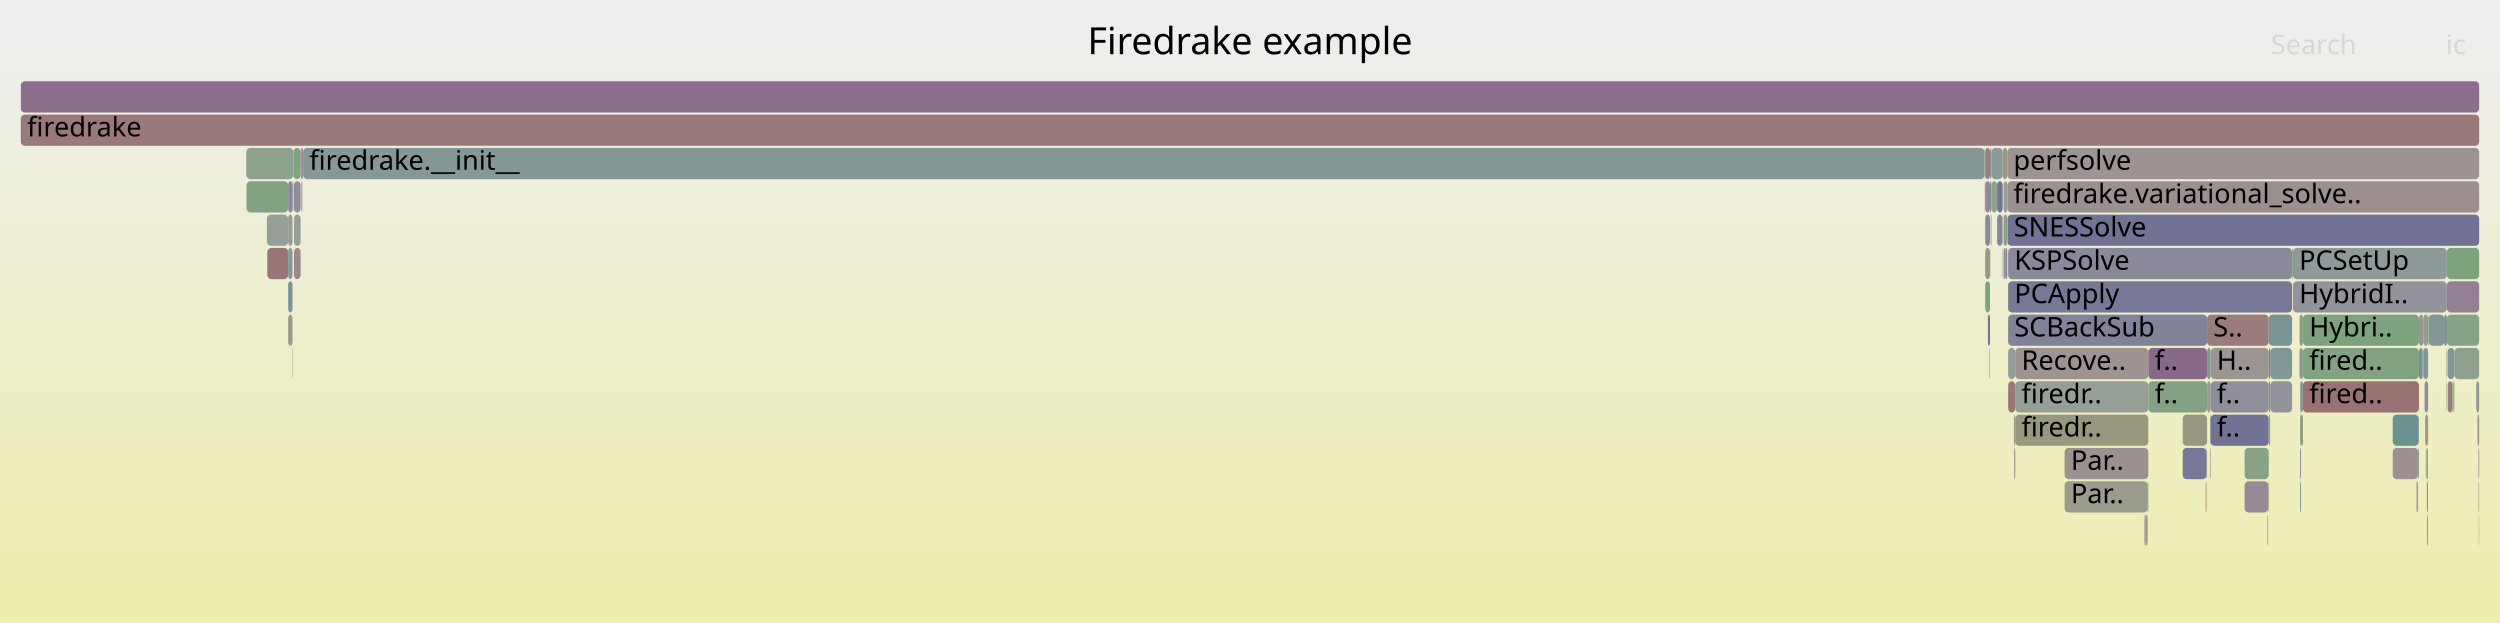
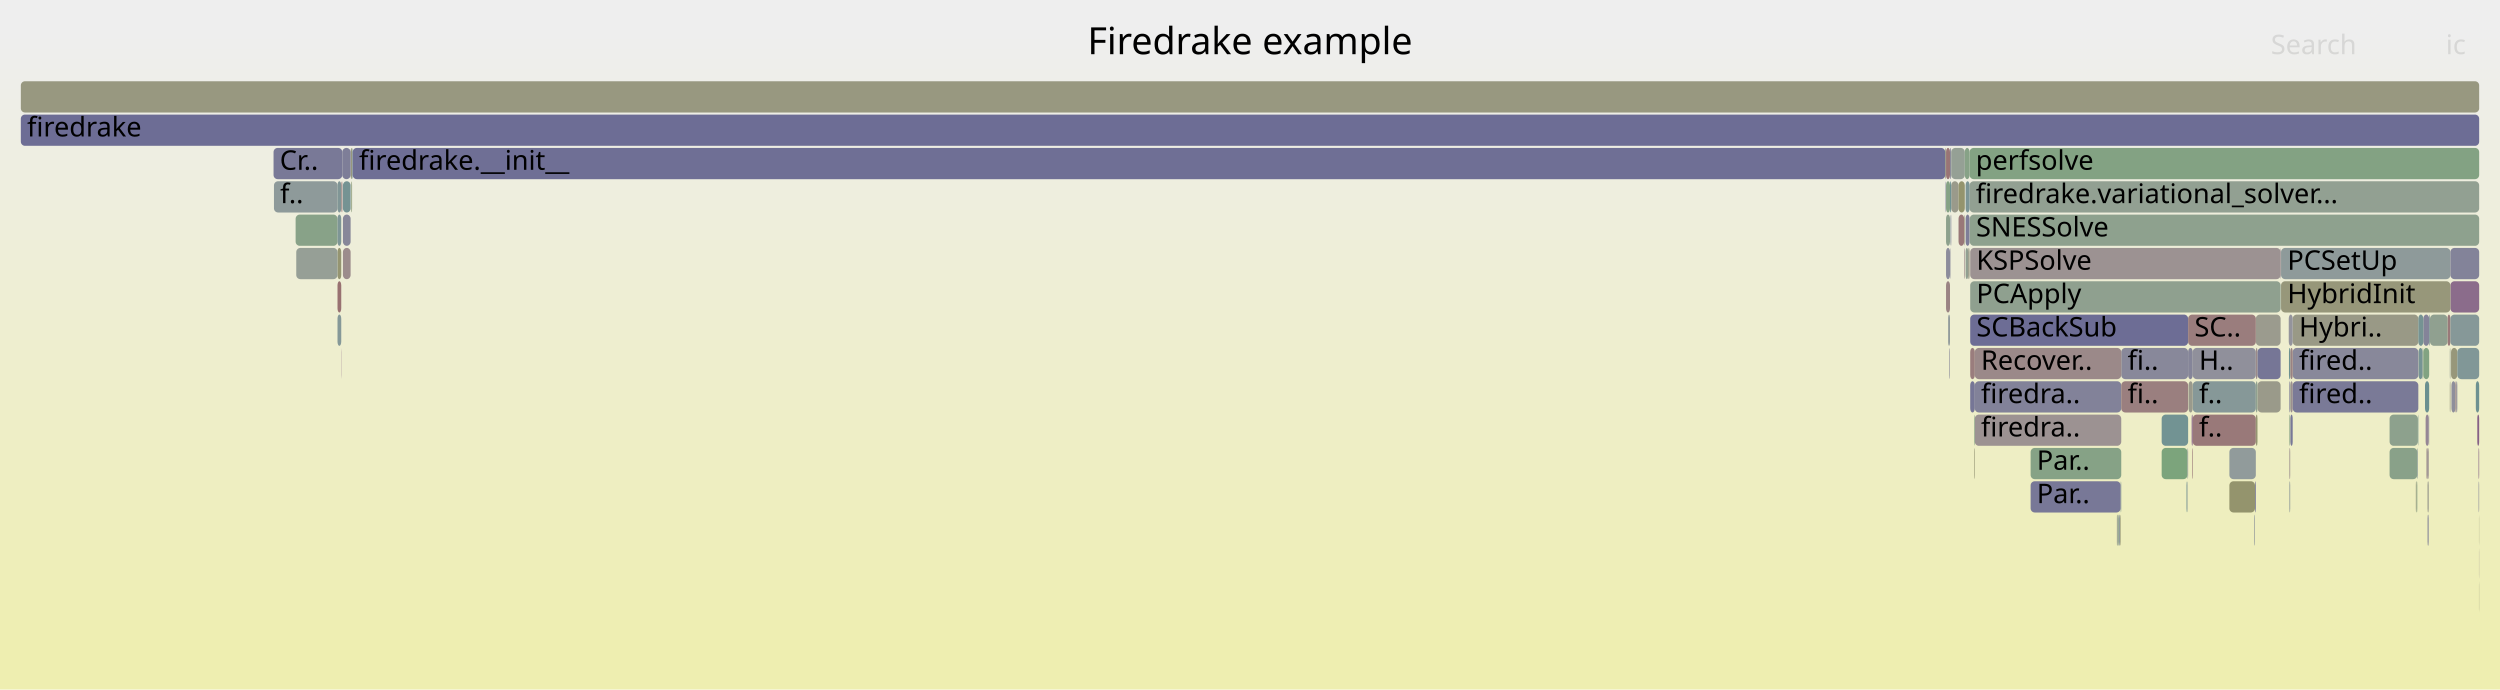
- <svg xmlns="http://www.w3.org/2000/svg" version="1.1" width="1200" height="299" viewBox="0 0 1200 299">
+ <svg xmlns="http://www.w3.org/2000/svg" version="1.1" width="1200" height="331" viewBox="0 0 1200 331">
  <defs>
    <linearGradient id="background" y1="0" y2="1" x1="0" x2="0">
      <stop stop-color="#eeeeee" offset="5%" />
      <stop stop-color="#eeeeb0" offset="95%" />
    </linearGradient>
  </defs>
  <style type="text/css">
	text { font-family:Verdana; font-size:13px; fill:rgb(0,0,0); }
	#search, #ignorecase { opacity:0.1; cursor:pointer; }
	#search:hover, #search.show, #ignorecase:hover, #ignorecase.show { opacity:1; }
	#subtitle { text-anchor:middle; font-color:rgb(160,160,160); }
	#title { text-anchor:middle; font-size:18px}
	#unzoom { cursor:pointer; }
	#frames &gt; *:hover { stroke:black; stroke-width:0.5; cursor:pointer; }
	.hide { display:none; }
	.parent { opacity:0.5; }
</style>
-   <rect x="0.0" y="0" width="1200.0" height="299.0" fill="url(#background)" />
+   <rect x="0.0" y="0" width="1200.0" height="331.0" fill="url(#background)" />
  <text id="title" x="600.00" y="26">Firedrake example</text>
-   <text id="details" x="10.00" y="281"> </text>
+   <text id="details" x="10.00" y="313"> </text>
  <text id="unzoom" x="10.00" y="26" class="hide">Reset Zoom</text>
  <text id="search" x="1090.00" y="26">Search</text>
  <text id="ignorecase" x="1174.00" y="26">ic</text>
-   <text id="matched" x="1090.00" y="281"> </text>
+   <text id="matched" x="1090.00" y="313"> </text>
  <g id="frames">
    <g>
-       <rect x="1060.8" y="215" width="0.3" height="15.0" fill="rgb(144.386,144.386,155.365)" rx="2" ry="2" />
-       <text x="1063.81" y="225.5" />
-     </g>
-     <g>
-       <rect x="1174.9" y="183" width="2.3" height="15.0" fill="rgb(153.966,127.072,127.072)" rx="2" ry="2" />
-       <text x="1177.95" y="193.5" />
-     </g>
-     <g>
-       <rect x="1059.4" y="183" width="1.7" height="15.0" fill="rgb(150.474,159.225,150.474)" rx="2" ry="2" />
-       <text x="1062.40" y="193.5" />
-     </g>
-     <g>
-       <rect x="128.3" y="119" width="10.0" height="15.0" fill="rgb(152.768,117.888,117.888)" rx="2" ry="2" />
-       <text x="131.31" y="129.5" />
-     </g>
-     <g>
-       <rect x="991.0" y="231" width="39.9" height="15.0" fill="rgb(154.785,154.785,142.421)" rx="2" ry="2" />
-       <text x="994.04" y="241.5">Par..</text>
-     </g>
-     <g>
-       <rect x="1104.0" y="215" width="0.4" height="15.0" fill="rgb(126.817,126.817,151.965)" rx="2" ry="2" />
-       <text x="1107.05" y="225.5" />
-     </g>
-     <g>
-       <rect x="144.3" y="71" width="0.8" height="15.0" fill="rgb(138.712,161.14,138.712)" rx="2" ry="2" />
-       <text x="147.27" y="81.5" />
-     </g>
-     <g>
-       <rect x="967.3" y="199" width="63.9" height="15.0" fill="rgb(151.575,151.575,126.863)" rx="2" ry="2" />
-       <text x="970.33" y="209.5">firedr..</text>
-     </g>
-     <g>
-       <rect x="1060.8" y="199" width="0.3" height="15.0" fill="rgb(134.087,151.8,151.8)" rx="2" ry="2" />
-       <text x="1063.81" y="209.5" />
-     </g>
-     <g>
-       <rect x="1089.7" y="167" width="10.5" height="15.0" fill="rgb(129.796,150.688,150.688)" rx="2" ry="2" />
-       <text x="1092.72" y="177.5" />
-     </g>
-     <g>
-       <rect x="1164.9" y="247" width="0.5" height="15.0" fill="rgb(130.893,162.413,130.893)" rx="2" ry="2" />
-       <text x="1167.86" y="257.5" />
-     </g>
-     <g>
-       <rect x="145.1" y="71" width="0.4" height="15.0" fill="rgb(135.792,101.091,135.792)" rx="2" ry="2" />
-       <text x="148.09" y="81.5" />
-     </g>
-     <g>
-       <rect x="991.0" y="215" width="40.2" height="15.0" fill="rgb(156.318,145.105,145.105)" rx="2" ry="2" />
-       <text x="994.04" y="225.5">Par..</text>
-     </g>
-     <g>
-       <rect x="1100.2" y="119" width="0.4" height="15.0" fill="rgb(132.243,162.193,132.243)" rx="2" ry="2" />
-       <text x="1103.18" y="129.5" />
-     </g>
-     <g>
-       <rect x="1161.1" y="151" width="2.1" height="15.0" fill="rgb(156.753,148.442,148.442)" rx="2" ry="2" />
-       <text x="1164.13" y="161.5" />
-     </g>
-     <g>
-       <rect x="141.1" y="119" width="3.2" height="15.0" fill="rgb(155.264,137.024,137.024)" rx="2" ry="2" />
-       <text x="144.10" y="129.5" />
-     </g>
-     <g>
-       <rect x="958.6" y="87" width="2.7" height="15.0" fill="rgb(117.417,117.417,150.145)" rx="2" ry="2" />
-       <text x="961.64" y="97.5" />
-     </g>
-     <g>
-       <rect x="962.8" y="119" width="0.7" height="15.0" fill="rgb(131.936,131.936,152.955)" rx="2" ry="2" />
-       <text x="965.81" y="129.5" />
-     </g>
-     <g>
-       <rect x="955.9" y="71" width="5.4" height="15.0" fill="rgb(138.448,152.931,152.931)" rx="2" ry="2" />
-       <text x="958.87" y="81.5" />
-     </g>
-     <g>
-       <rect x="1148.5" y="199" width="12.5" height="15.0" fill="rgb(107.654,144.947,144.947)" rx="2" ry="2" />
-       <text x="1151.48" y="209.5" />
-     </g>
-     <g>
-       <rect x="1100.6" y="135" width="73.9" height="15.0" fill="rgb(147.366,147.366,155.942)" rx="2" ry="2" />
-       <text x="1103.59" y="145.5">HybridI..</text>
-     </g>
-     <g>
-       <rect x="1047.7" y="199" width="11.7" height="15.0" fill="rgb(152.189,152.189,129.84)" rx="2" ry="2" />
-       <text x="1050.74" y="209.5" />
-     </g>
-     <g>
-       <rect x="144.6" y="87" width="0.1" height="15.0" fill="rgb(118.186,118.186,150.294)" rx="2" ry="2" />
-       <text x="147.55" y="97.5" />
-     </g>
-     <g>
-       <rect x="1104.4" y="199" width="1.0" height="15.0" fill="rgb(148.847,148.847,113.643)" rx="2" ry="2" />
-       <text x="1107.39" y="209.5" />
-     </g>
-     <g>
-       <rect x="952.9" y="119" width="2.3" height="15.0" fill="rgb(152.239,152.239,130.083)" rx="2" ry="2" />
-       <text x="955.87" y="129.5" />
-     </g>
-     <g>
-       <rect x="1031.2" y="167" width="28.2" height="15.0" fill="rgb(137.366,105.127,137.366)" rx="2" ry="2" />
-       <text x="1034.24" y="177.5">f..</text>
-     </g>
-     <g>
-       <rect x="1174.3" y="167" width="0.2" height="15.0" fill="rgb(131.901,162.249,131.901)" rx="2" ry="2" />
-       <text x="1177.31" y="177.5" />
-     </g>
-     <g>
-       <rect x="1059.4" y="151" width="29.6" height="15.0" fill="rgb(153.564,123.993,123.993)" rx="2" ry="2" />
-       <text x="1062.40" y="161.5">S..</text>
-     </g>
-     <g>
-       <rect x="1174.5" y="119" width="15.5" height="15.0" fill="rgb(124.291,163.487,124.291)" rx="2" ry="2" />
-       <text x="1177.54" y="129.5" />
-     </g>
-     <g>
-       <rect x="1100.6" y="119" width="73.9" height="15.0" fill="rgb(141.801,153.8,153.8)" rx="2" ry="2" />
-       <text x="1103.59" y="129.5">PCSetUp</text>
-     </g>
-     <g>
-       <rect x="1059.4" y="167" width="1.7" height="15.0" fill="rgb(130.864,150.965,150.965)" rx="2" ry="2" />
-       <text x="1062.40" y="177.5" />
-     </g>
-     <g>
-       <rect x="1164.7" y="215" width="0.7" height="15.0" fill="rgb(127.108,163.029,127.108)" rx="2" ry="2" />
-       <text x="1167.73" y="225.5" />
-     </g>
-     <g>
-       <rect x="967.3" y="183" width="63.9" height="15.0" fill="rgb(149.057,159.456,149.057)" rx="2" ry="2" />
-       <text x="970.33" y="193.5">firedr..</text>
-     </g>
-     <g>
-       <rect x="1088.4" y="247" width="0.3" height="15.0" fill="rgb(146.179,159.924,146.179)" rx="2" ry="2" />
-       <text x="1091.44" y="257.5" />
-     </g>
-     <g>
-       <rect x="1103.8" y="167" width="0.6" height="15.0" fill="rgb(126.996,126.996,151.999)" rx="2" ry="2" />
-       <text x="1106.78" y="177.5" />
-     </g>
-     <g>
-       <rect x="1189.7" y="231" width="0.3" height="15.0" fill="rgb(152.527,152.527,131.475)" rx="2" ry="2" />
-       <text x="1192.69" y="241.5" />
-     </g>
-     <g>
-       <rect x="1173.2" y="151" width="1.3" height="15.0" fill="rgb(110.693,145.735,145.735)" rx="2" ry="2" />
-       <text x="1176.20" y="161.5" />
-     </g>
-     <g>
-       <rect x="1165.5" y="151" width="0.3" height="15.0" fill="rgb(131.138,162.373,131.138)" rx="2" ry="2" />
-       <text x="1168.54" y="161.5" />
-     </g>
-     <g>
-       <rect x="140.4" y="87" width="0.2" height="15.0" fill="rgb(124.534,163.448,124.534)" rx="2" ry="2" />
-       <text x="143.38" y="97.5" />
-     </g>
-     <g>
-       <rect x="966.9" y="215" width="0.4" height="15.0" fill="rgb(135.687,100.822,135.687)" rx="2" ry="2" />
-       <text x="969.88" y="225.5" />
-     </g>
-     <g>
-       <rect x="1031.2" y="183" width="28.2" height="15.0" fill="rgb(130.643,162.453,130.643)" rx="2" ry="2" />
-       <text x="1034.24" y="193.5">f..</text>
-     </g>
-     <g>
-       <rect x="1163.8" y="183" width="1.7" height="15.0" fill="rgb(140.083,140.083,154.532)" rx="2" ry="2" />
-       <text x="1166.78" y="193.5" />
-     </g>
-     <g>
-       <rect x="1029.6" y="247" width="0.3" height="15.0" fill="rgb(150.695,150.695,122.6)" rx="2" ry="2" />
-       <text x="1032.56" y="257.5" />
-     </g>
-     <g>
-       <rect x="1165.8" y="151" width="7.4" height="15.0" fill="rgb(130.876,150.968,150.968)" rx="2" ry="2" />
-       <text x="1168.83" y="161.5" />
-     </g>
-     <g>
-       <rect x="1164.9" y="231" width="0.5" height="15.0" fill="rgb(154.033,127.589,127.589)" rx="2" ry="2" />
-       <text x="1167.86" y="241.5" />
-     </g>
-     <g>
-       <rect x="145.5" y="71" width="807.1" height="15.0" fill="rgb(132.632,151.423,151.423)" rx="2" ry="2" />
-       <text x="148.47" y="81.5">firedrake.__init__</text>
-     </g>
-     <g>
-       <rect x="1061.1" y="199" width="27.9" height="15.0" fill="rgb(113.59,113.59,149.405)" rx="2" ry="2" />
-       <text x="1064.06" y="209.5">f..</text>
-     </g>
-     <g>
-       <rect x="1104.0" y="183" width="0.4" height="15.0" fill="rgb(141.39,160.704,141.39)" rx="2" ry="2" />
-       <text x="1107.05" y="193.5" />
-     </g>
-     <g>
-       <rect x="1030.9" y="231" width="0.3" height="15.0" fill="rgb(137.444,137.444,154.021)" rx="2" ry="2" />
-       <text x="1033.95" y="241.5" />
-     </g>
-     <g>
-       <rect x="952.9" y="103" width="2.3" height="15.0" fill="rgb(136.531,136.531,153.845)" rx="2" ry="2" />
-       <text x="955.87" y="113.5" />
-     </g>
-     <g>
-       <rect x="1161.1" y="167" width="1.7" height="15.0" fill="rgb(116.838,147.328,147.328)" rx="2" ry="2" />
-       <text x="1164.13" y="177.5" />
-     </g>
-     <g>
-       <rect x="954.2" y="151" width="1.0" height="15.0" fill="rgb(113.199,113.199,149.329)" rx="2" ry="2" />
-       <text x="957.18" y="161.5" />
-     </g>
-     <g>
-       <rect x="1103.8" y="151" width="1.6" height="15.0" fill="rgb(126.754,163.087,126.754)" rx="2" ry="2" />
-       <text x="1106.78" y="161.5" />
-     </g>
-     <g>
-       <rect x="961.7" y="87" width="1.8" height="15.0" fill="rgb(149.942,159.312,149.942)" rx="2" ry="2" />
-       <text x="964.67" y="97.5" />
-     </g>
-     <g>
-       <rect x="1030.7" y="247" width="0.2" height="15.0" fill="rgb(128.161,162.858,128.161)" rx="2" ry="2" />
-       <text x="1033.72" y="257.5" />
-     </g>
-     <g>
-       <rect x="1089.0" y="151" width="11.2" height="15.0" fill="rgb(121.185,148.455,148.455)" rx="2" ry="2" />
-       <text x="1091.99" y="161.5" />
-     </g>
-     <g>
-       <rect x="1104.4" y="167" width="1.0" height="15.0" fill="rgb(123.781,163.571,123.781)" rx="2" ry="2" />
-       <text x="1107.39" y="177.5" />
-     </g>
-     <g>
-       <rect x="1089.0" y="183" width="0.7" height="15.0" fill="rgb(119.824,148.103,148.103)" rx="2" ry="2" />
-       <text x="1091.99" y="193.5" />
-     </g>
-     <g>
-       <rect x="1189.7" y="215" width="0.3" height="15.0" fill="rgb(125.128,125.128,151.638)" rx="2" ry="2" />
-       <text x="1192.69" y="225.5" />
-     </g>
-     <g>
-       <rect x="1059.1" y="215" width="0.3" height="15.0" fill="rgb(156.023,142.843,142.843)" rx="2" ry="2" />
-       <text x="1062.09" y="225.5" />
-     </g>
-     <g>
-       <rect x="140.8" y="71" width="3.5" height="15.0" fill="rgb(129.636,162.617,129.636)" rx="2" ry="2" />
-       <text x="143.85" y="81.5" />
-     </g>
-     <g>
-       <rect x="1160.0" y="231" width="0.3" height="15.0" fill="rgb(109.682,109.682,148.648)" rx="2" ry="2" />
-       <text x="1163.05" y="241.5" />
-     </g>
-     <g>
-       <rect x="963.5" y="71" width="226.5" height="15.0" fill="rgb(156.586,147.16,147.16)" rx="2" ry="2" />
-       <text x="966.45" y="81.5">perfsolve</text>
-     </g>
-     <g>
-       <rect x="1089.0" y="199" width="0.7" height="15.0" fill="rgb(148.786,159.5,148.786)" rx="2" ry="2" />
-       <text x="1091.99" y="209.5" />
-     </g>
-     <g>
-       <rect x="1104.0" y="231" width="0.4" height="15.0" fill="rgb(111.224,145.873,145.873)" rx="2" ry="2" />
-       <text x="1107.05" y="241.5" />
-     </g>
-     <g>
-       <rect x="955.5" y="119" width="0.1" height="15.0" fill="rgb(119.544,119.544,150.557)" rx="2" ry="2" />
-       <text x="958.45" y="129.5" />
-     </g>
-     <g>
-       <rect x="1089.7" y="183" width="10.5" height="15.0" fill="rgb(147.424,147.424,155.953)" rx="2" ry="2" />
-       <text x="1092.72" y="193.5" />
-     </g>
-     <g>
-       <rect x="118.3" y="87" width="20.0" height="15.0" fill="rgb(130.45,162.485,130.45)" rx="2" ry="2" />
-       <text x="121.33" y="97.5" />
-     </g>
-     <g>
-       <rect x="963.9" y="119" width="136.3" height="15.0" fill="rgb(137.097,137.097,153.954)" rx="2" ry="2" />
-       <text x="966.87" y="129.5">KSPSolve</text>
-     </g>
-     <g>
-       <rect x="1189.8" y="247" width="0.2" height="15.0" fill="rgb(154.176,154.176,139.467)" rx="2" ry="2" />
-       <text x="1192.85" y="257.5" />
-     </g>
-     <g>
-       <rect x="1105.4" y="167" width="55.7" height="15.0" fill="rgb(130.036,162.552,130.036)" rx="2" ry="2" />
-       <text x="1108.42" y="177.5">fired..</text>
-     </g>
-     <g>
-       <rect x="1177.6" y="183" width="0.5" height="15.0" fill="rgb(155.812,155.812,147.395)" rx="2" ry="2" />
-       <text x="1180.55" y="193.5" />
-     </g>
-     <g>
-       <rect x="1088.7" y="231" width="0.3" height="15.0" fill="rgb(151.971,151.971,128.781)" rx="2" ry="2" />
-       <text x="1091.70" y="241.5" />
-     </g>
-     <g>
-       <rect x="961.7" y="119" width="1.1" height="15.0" fill="rgb(155.404,138.095,138.095)" rx="2" ry="2" />
-       <text x="964.67" y="129.5" />
-     </g>
-     <g>
-       <rect x="952.9" y="71" width="2.3" height="15.0" fill="rgb(153.757,125.47,125.47)" rx="2" ry="2" />
-       <text x="955.87" y="81.5" />
-     </g>
-     <g>
-       <rect x="1160.3" y="231" width="0.4" height="15.0" fill="rgb(148.231,148.231,110.656)" rx="2" ry="2" />
-       <text x="1163.32" y="241.5" />
-     </g>
-     <g>
-       <rect x="1030.2" y="247" width="0.5" height="15.0" fill="rgb(127.966,127.966,152.187)" rx="2" ry="2" />
-       <text x="1033.24" y="257.5" />
-     </g>
-     <g>
-       <rect x="1178.1" y="167" width="11.9" height="15.0" fill="rgb(143.02,160.439,143.02)" rx="2" ry="2" />
-       <text x="1181.05" y="177.5" />
-     </g>
-     <g>
-       <rect x="138.3" y="151" width="2.1" height="15.0" fill="rgb(154.095,154.095,139.077)" rx="2" ry="2" />
-       <text x="141.33" y="161.5" />
-     </g>
-     <g>
-       <rect x="1104.4" y="183" width="1.0" height="15.0" fill="rgb(141.555,141.555,154.817)" rx="2" ry="2" />
-       <text x="1107.39" y="193.5" />
-     </g>
-     <g>
-       <rect x="952.9" y="135" width="2.3" height="15.0" fill="rgb(127.109,163.029,127.109)" rx="2" ry="2" />
-       <text x="955.87" y="145.5" />
-     </g>
-     <g>
-       <rect x="1077.4" y="231" width="11.3" height="15.0" fill="rgb(150.113,137.79,150.113)" rx="2" ry="2" />
-       <text x="1080.40" y="241.5" />
-     </g>
-     <g>
-       <rect x="1189.2" y="199" width="0.8" height="15.0" fill="rgb(156.288,144.875,144.875)" rx="2" ry="2" />
-       <text x="1192.19" y="209.5" />
-     </g>
-     <g>
-       <rect x="955.2" y="87" width="0.7" height="15.0" fill="rgb(128.209,150.276,150.276)" rx="2" ry="2" />
-       <text x="958.15" y="97.5" />
-     </g>
-     <g>
-       <rect x="963.9" y="135" width="136.3" height="15.0" fill="rgb(119.741,119.741,150.595)" rx="2" ry="2" />
-       <text x="966.87" y="145.5">PCApply</text>
-     </g>
-     <g>
-       <rect x="963.5" y="87" width="226.5" height="15.0" fill="rgb(156.072,143.222,143.222)" rx="2" ry="2" />
-       <text x="966.45" y="97.5">firedrake.variational_solve..</text>
-     </g>
-     <g>
-       <rect x="1061.1" y="183" width="27.9" height="15.0" fill="rgb(143.02,143.02,155.101)" rx="2" ry="2" />
-       <text x="1064.06" y="193.5">f..</text>
-     </g>
-     <g>
-       <rect x="1163.2" y="167" width="2.3" height="15.0" fill="rgb(125.127,149.477,149.477)" rx="2" ry="2" />
-       <text x="1166.17" y="177.5" />
-     </g>
-     <g>
-       <rect x="958.6" y="103" width="2.5" height="15.0" fill="rgb(133.763,133.763,153.309)" rx="2" ry="2" />
-       <text x="961.64" y="113.5" />
-     </g>
-     <g>
-       <rect x="952.6" y="71" width="0.3" height="15.0" fill="rgb(130.595,162.461,130.595)" rx="2" ry="2" />
-       <text x="955.57" y="81.5" />
-     </g>
-     <g>
-       <rect x="952.7" y="87" width="0.2" height="15.0" fill="rgb(155.09,135.691,135.691)" rx="2" ry="2" />
-       <text x="955.73" y="97.5" />
-     </g>
-     <g>
-       <rect x="1148.5" y="215" width="12.2" height="15.0" fill="rgb(156.171,143.98,143.98)" rx="2" ry="2" />
-       <text x="1151.48" y="225.5" />
-     </g>
-     <g>
-       <rect x="961.1" y="103" width="0.2" height="15.0" fill="rgb(154.352,130.034,130.034)" rx="2" ry="2" />
-       <text x="964.09" y="113.5" />
-     </g>
-     <g>
-       <rect x="141.1" y="103" width="3.2" height="15.0" fill="rgb(150.114,159.284,150.114)" rx="2" ry="2" />
-       <text x="144.10" y="113.5" />
-     </g>
-     <g>
-       <rect x="967.3" y="167" width="63.9" height="15.0" fill="rgb(156.542,146.825,146.825)" rx="2" ry="2" />
-       <text x="970.33" y="177.5">Recove..</text>
-     </g>
-     <g>
-       <rect x="1105.4" y="151" width="55.7" height="15.0" fill="rgb(124.819,163.402,124.819)" rx="2" ry="2" />
-       <text x="1108.42" y="161.5">Hybri..</text>
-     </g>
-     <g>
-       <rect x="966.7" y="199" width="0.6" height="15.0" fill="rgb(152.846,152.846,133.021)" rx="2" ry="2" />
-       <text x="969.71" y="209.5" />
-     </g>
-     <g>
-       <rect x="1188.6" y="183" width="1.4" height="15.0" fill="rgb(146.267,146.267,155.729)" rx="2" ry="2" />
-       <text x="1191.61" y="193.5" />
-     </g>
-     <g>
-       <rect x="140.6" y="87" width="0.2" height="15.0" fill="rgb(111.92,146.053,146.053)" rx="2" ry="2" />
-       <text x="143.60" y="97.5" />
-     </g>
-     <g>
-       <rect x="955.6" y="103" width="0.3" height="15.0" fill="rgb(141.323,153.676,153.676)" rx="2" ry="2" />
-       <text x="958.62" y="113.5" />
-     </g>
-     <g>
-       <rect x="138.3" y="87" width="2.1" height="15.0" fill="rgb(136.343,136.343,153.808)" rx="2" ry="2" />
-       <text x="141.33" y="97.5" />
-     </g>
-     <g>
-       <rect x="140.2" y="167" width="0.2" height="15.0" fill="rgb(149.648,149.648,117.523)" rx="2" ry="2" />
-       <text x="143.21" y="177.5" />
-     </g>
-     <g>
-       <rect x="963.9" y="167" width="3.4" height="15.0" fill="rgb(146.783,155.092,155.092)" rx="2" ry="2" />
-       <text x="966.87" y="177.5" />
-     </g>
-     <g>
-       <rect x="952.9" y="87" width="2.3" height="15.0" fill="rgb(148.344,133.256,148.344)" rx="2" ry="2" />
-       <text x="955.87" y="97.5" />
-     </g>
-     <g>
-       <rect x="963.9" y="183" width="3.4" height="15.0" fill="rgb(152.865,118.634,118.634)" rx="2" ry="2" />
-       <text x="966.87" y="193.5" />
-     </g>
-     <g>
-       <rect x="1029.3" y="247" width="0.3" height="15.0" fill="rgb(155.84,155.84,147.531)" rx="2" ry="2" />
-       <text x="1032.34" y="257.5" />
-     </g>
-     <g>
-       <rect x="1088.3" y="247" width="0.1" height="15.0" fill="rgb(151.468,151.468,126.344)" rx="2" ry="2" />
-       <text x="1091.29" y="257.5" />
-     </g>
-     <g>
-       <rect x="961.1" y="119" width="0.2" height="15.0" fill="rgb(142.356,153.944,153.944)" rx="2" ry="2" />
-       <text x="964.09" y="129.5" />
-     </g>
-     <g>
-       <rect x="1174.3" y="183" width="0.2" height="15.0" fill="rgb(128.432,162.813,128.432)" rx="2" ry="2" />
-       <text x="1177.31" y="193.5" />
-     </g>
-     <g>
-       <rect x="1058.7" y="231" width="0.2" height="15.0" fill="rgb(129.863,162.58,129.863)" rx="2" ry="2" />
-       <text x="1061.74" y="241.5" />
-     </g>
-     <g>
-       <rect x="955.9" y="87" width="2.7" height="15.0" fill="rgb(141.354,160.71,141.354)" rx="2" ry="2" />
-       <text x="958.87" y="97.5" />
-     </g>
-     <g>
-       <rect x="138.3" y="119" width="2.1" height="15.0" fill="rgb(135.124,152.069,152.069)" rx="2" ry="2" />
-       <text x="141.33" y="129.5" />
-     </g>
-     <g>
-       <rect x="138.3" y="103" width="2.1" height="15.0" fill="rgb(155.123,155.123,144.059)" rx="2" ry="2" />
-       <text x="141.33" y="113.5" />
-     </g>
-     <g>
-       <rect x="1177.2" y="183" width="0.4" height="15.0" fill="rgb(149.721,149.721,117.881)" rx="2" ry="2" />
-       <text x="1180.16" y="193.5" />
-     </g>
-     <g>
-       <rect x="1164.4" y="215" width="0.3" height="15.0" fill="rgb(142.638,160.501,142.638)" rx="2" ry="2" />
-       <text x="1167.44" y="225.5" />
-     </g>
-     <g>
-       <rect x="963.6" y="103" width="226.4" height="15.0" fill="rgb(113.521,113.521,149.391)" rx="2" ry="2" />
-       <text x="966.59" y="113.5">SNESSolve</text>
-     </g>
-     <g>
-       <rect x="10.0" y="39" width="1180.0" height="15.0" fill="rgb(139.073,109.5,139.073)" rx="2" ry="2" />
+       <rect x="947.6" y="215" width="0.3" height="15.0" fill="rgb(149.828,149.828,118.398)" rx="2" ry="2" />
+       <text x="950.62" y="225.5" />
+     </g>
+     <g>
+       <rect x="1100.5" y="151" width="60.3" height="15.0" fill="rgb(153.116,153.116,134.331)" rx="2" ry="2" />
+       <text x="1103.54" y="161.5">Hybri..</text>
+     </g>
+     <g>
+       <rect x="1082.8" y="167" width="0.8" height="15.0" fill="rgb(155.389,137.986,137.986)" rx="2" ry="2" />
+       <text x="1085.81" y="177.5" />
+     </g>
+     <g>
+       <rect x="1176.2" y="135" width="13.8" height="15.0" fill="rgb(138.617,108.33,138.617)" rx="2" ry="2" />
+       <text x="1179.24" y="145.5" />
+     </g>
+     <g>
+       <rect x="1189.9" y="279" width="0.1" height="15.0" fill="rgb(151.102,151.102,124.573)" rx="2" ry="2" />
+       <text x="1192.86" y="289.5" />
+     </g>
+     <g>
+       <rect x="1098.9" y="183" width="0.4" height="15.0" fill="rgb(121.567,121.567,150.948)" rx="2" ry="2" />
+       <text x="1101.89" y="193.5" />
+     </g>
+     <g>
+       <rect x="933.7" y="71" width="0.4" height="15.0" fill="rgb(149.268,149.268,115.682)" rx="2" ry="2" />
+       <text x="936.74" y="81.5" />
+     </g>
+     <g>
+       <rect x="169.0" y="71" width="0.3" height="15.0" fill="rgb(117.765,147.569,147.569)" rx="2" ry="2" />
+       <text x="172.00" y="81.5" />
+     </g>
+     <g>
+       <rect x="168.3" y="71" width="0.7" height="15.0" fill="rgb(151.091,151.091,124.519)" rx="2" ry="2" />
+       <text x="171.25" y="81.5" />
+     </g>
+     <g>
+       <rect x="131.3" y="71" width="33.0" height="15.0" fill="rgb(121,121,150.839)" rx="2" ry="2" />
+       <text x="134.29" y="81.5">Cr..</text>
+     </g>
+     <g>
+       <rect x="1189.9" y="263" width="0.1" height="15.0" fill="rgb(156.195,144.159,144.159)" rx="2" ry="2" />
+       <text x="1192.86" y="273.5" />
+     </g>
+     <g>
+       <rect x="945.7" y="151" width="104.6" height="15.0" fill="rgb(109.126,109.126,148.541)" rx="2" ry="2" />
+       <text x="948.68" y="161.5">SCBackSub</text>
+     </g>
+     <g>
+       <rect x="1188.4" y="183" width="1.6" height="15.0" fill="rgb(108.921,145.276,145.276)" rx="2" ry="2" />
+       <text x="1191.39" y="193.5" />
+     </g>
+     <g>
+       <rect x="945.7" y="183" width="2.2" height="15.0" fill="rgb(117.923,117.923,150.243)" rx="2" ry="2" />
+       <text x="948.68" y="193.5" />
+     </g>
+     <g>
+       <rect x="1176.7" y="183" width="1.9" height="15.0" fill="rgb(141.829,141.829,154.87)" rx="2" ry="2" />
+       <text x="1179.66" y="193.5" />
+     </g>
+     <g>
+       <rect x="934.1" y="103" width="1.9" height="15.0" fill="rgb(140.847,160.792,140.847)" rx="2" ry="2" />
+       <text x="937.05" y="113.5" />
+     </g>
+     <g>
+       <rect x="131.5" y="87" width="30.5" height="15.0" fill="rgb(142.192,153.902,153.902)" rx="2" ry="2" />
+       <text x="134.45" y="97.5">f..</text>
+     </g>
+     <g>
+       <rect x="1037.6" y="215" width="12.4" height="15.0" fill="rgb(123.714,163.581,123.714)" rx="2" ry="2" />
+       <text x="1040.62" y="225.5" />
+     </g>
+     <g>
+       <rect x="936.0" y="71" width="0.6" height="15.0" fill="rgb(140.526,140.526,154.618)" rx="2" ry="2" />
+       <text x="938.98" y="81.5" />
+     </g>
+     <g>
+       <rect x="942.8" y="103" width="0.3" height="15.0" fill="rgb(149.499,149.499,116.804)" rx="2" ry="2" />
+       <text x="945.79" y="113.5" />
+     </g>
+     <g>
+       <rect x="1094.7" y="119" width="0.2" height="15.0" fill="rgb(145.654,126.363,145.654)" rx="2" ry="2" />
+       <text x="1097.72" y="129.5" />
+     </g>
+     <g>
+       <rect x="164.6" y="119" width="3.7" height="15.0" fill="rgb(155.616,139.719,139.719)" rx="2" ry="2" />
+       <text x="167.63" y="129.5" />
+     </g>
+     <g>
+       <rect x="945.4" y="71" width="244.6" height="15.0" fill="rgb(131.182,162.366,131.182)" rx="2" ry="2" />
+       <text x="948.37" y="81.5">perfsolve</text>
+     </g>
+     <g>
+       <rect x="943.5" y="119" width="1.2" height="15.0" fill="rgb(144.688,160.167,144.688)" rx="2" ry="2" />
+       <text x="946.48" y="129.5" />
+     </g>
+     <g>
+       <rect x="1147.0" y="199" width="13.6" height="15.0" fill="rgb(140.668,160.821,140.668)" rx="2" ry="2" />
+       <text x="1150.01" y="209.5" />
+     </g>
+     <g>
+       <rect x="1176.5" y="167" width="3.0" height="15.0" fill="rgb(150.662,150.662,122.439)" rx="2" ry="2" />
+       <text x="1179.51" y="177.5" />
+     </g>
+     <g>
+       <rect x="1050.0" y="215" width="0.3" height="15.0" fill="rgb(143.399,154.215,154.215)" rx="2" ry="2" />
+       <text x="1052.95" y="225.5" />
+     </g>
+     <g>
+       <rect x="1189.1" y="199" width="0.9" height="15.0" fill="rgb(134.285,97.23,134.285)" rx="2" ry="2" />
+       <text x="1192.14" y="209.5" />
+     </g>
+     <g>
+       <rect x="1098.9" y="215" width="0.4" height="15.0" fill="rgb(155.959,142.351,142.351)" rx="2" ry="2" />
+       <text x="1101.89" y="225.5" />
+     </g>
+     <g>
+       <rect x="10.0" y="55" width="1180.0" height="15.0" fill="rgb(109.351,109.351,148.584)" rx="2" ry="2" />
+       <text x="13.00" y="65.5">firedrake</text>
+     </g>
+     <g>
+       <rect x="1165.0" y="215" width="0.8" height="15.0" fill="rgb(156.321,145.128,145.128)" rx="2" ry="2" />
+       <text x="1168.05" y="225.5" />
+     </g>
+     <g>
+       <rect x="1159.9" y="231" width="0.4" height="15.0" fill="rgb(133.887,161.925,133.887)" rx="2" ry="2" />
+       <text x="1162.89" y="241.5" />
+     </g>
+     <g>
+       <rect x="1163.2" y="151" width="2.8" height="15.0" fill="rgb(132.007,132.007,152.969)" rx="2" ry="2" />
+       <text x="1166.24" y="161.5" />
+     </g>
+     <g>
+       <rect x="947.9" y="183" width="70.3" height="15.0" fill="rgb(130.241,130.241,152.627)" rx="2" ry="2" />
+       <text x="950.87" y="193.5">firedra..</text>
+     </g>
+     <g>
+       <rect x="1016.3" y="247" width="0.4" height="15.0" fill="rgb(140.147,160.906,140.147)" rx="2" ry="2" />
+       <text x="1019.33" y="257.5" />
+     </g>
+     <g>
+       <rect x="1018.2" y="183" width="32.1" height="15.0" fill="rgb(153.9,126.567,126.567)" rx="2" ry="2" />
+       <text x="1021.25" y="193.5">fi..</text>
+     </g>
+     <g>
+       <rect x="942.8" y="119" width="0.3" height="15.0" fill="rgb(154.996,134.97,134.97)" rx="2" ry="2" />
+       <text x="945.79" y="129.5" />
+     </g>
+     <g>
+       <rect x="163.7" y="167" width="0.1" height="15.0" fill="rgb(134.731,98.373,134.731)" rx="2" ry="2" />
+       <text x="166.67" y="177.5" />
+     </g>
+     <g>
+       <rect x="162.0" y="119" width="1.8" height="15.0" fill="rgb(148.649,148.649,112.683)" rx="2" ry="2" />
+       <text x="165.00" y="129.5" />
+     </g>
+     <g>
+       <rect x="943.5" y="103" width="1.9" height="15.0" fill="rgb(126.11,126.11,151.828)" rx="2" ry="2" />
+       <text x="946.48" y="113.5" />
+     </g>
+     <g>
+       <rect x="1082.2" y="247" width="0.2" height="15.0" fill="rgb(131.739,151.192,151.192)" rx="2" ry="2" />
+       <text x="1085.16" y="257.5" />
+     </g>
+     <g>
+       <rect x="1098.9" y="231" width="0.4" height="15.0" fill="rgb(143.198,154.162,154.162)" rx="2" ry="2" />
+       <text x="1101.89" y="241.5" />
+     </g>
+     <g>
+       <rect x="947.9" y="199" width="70.3" height="15.0" fill="rgb(156.45,146.118,146.118)" rx="2" ry="2" />
+       <text x="950.87" y="209.5">firedra..</text>
+     </g>
+     <g>
+       <rect x="169.3" y="71" width="764.4" height="15.0" fill="rgb(110.521,110.521,148.81)" rx="2" ry="2" />
+       <text x="172.34" y="81.5">firedrake.__init__</text>
+     </g>
+     <g>
+       <rect x="947.6" y="199" width="0.3" height="15.0" fill="rgb(132.881,162.089,132.881)" rx="2" ry="2" />
+       <text x="950.62" y="209.5" />
+     </g>
+     <g>
+       <rect x="1016.1" y="247" width="0.2" height="15.0" fill="rgb(156.353,145.371,145.371)" rx="2" ry="2" />
+       <text x="1019.08" y="257.5" />
+     </g>
+     <g>
+       <rect x="1179.5" y="167" width="10.5" height="15.0" fill="rgb(129.412,150.588,150.588)" rx="2" ry="2" />
+       <text x="1182.52" y="177.5" />
+     </g>
+     <g>
+       <rect x="1052.5" y="167" width="30.3" height="15.0" fill="rgb(143.928,143.928,155.276)" rx="2" ry="2" />
+       <text x="1055.51" y="177.5">H..</text>
+     </g>
+     <g>
+       <rect x="1082.0" y="247" width="0.2" height="15.0" fill="rgb(143.558,143.558,155.205)" rx="2" ry="2" />
+       <text x="1084.99" y="257.5" />
+     </g>
+     <g>
+       <rect x="1083.6" y="183" width="11.1" height="15.0" fill="rgb(153.914,153.914,138.197)" rx="2" ry="2" />
+       <text x="1086.57" y="193.5" />
+     </g>
+     <g>
+       <rect x="1165.2" y="231" width="0.6" height="15.0" fill="rgb(154.64,154.64,141.717)" rx="2" ry="2" />
+       <text x="1168.22" y="241.5" />
+     </g>
+     <g>
+       <rect x="1018.2" y="167" width="32.1" height="15.0" fill="rgb(136.115,136.115,153.764)" rx="2" ry="2" />
+       <text x="1021.25" y="177.5">fi..</text>
+     </g>
+     <g>
+       <rect x="1164.3" y="199" width="1.5" height="15.0" fill="rgb(148.809,134.449,148.809)" rx="2" ry="2" />
+       <text x="1167.34" y="209.5" />
+     </g>
+     <g>
+       <rect x="1175.9" y="167" width="0.3" height="15.0" fill="rgb(147.346,159.734,147.346)" rx="2" ry="2" />
+       <text x="1178.95" y="177.5" />
+     </g>
+     <g>
+       <rect x="1165.2" y="247" width="0.6" height="15.0" fill="rgb(146.29,146.29,155.734)" rx="2" ry="2" />
+       <text x="1168.22" y="257.5" />
+     </g>
+     <g>
+       <rect x="1098.7" y="167" width="0.7" height="15.0" fill="rgb(107.767,144.977,144.977)" rx="2" ry="2" />
+       <text x="1101.74" y="177.5" />
+     </g>
+     <g>
+       <rect x="945.7" y="167" width="2.2" height="15.0" fill="rgb(153.714,125.142,125.142)" rx="2" ry="2" />
+       <text x="948.68" y="177.5" />
+     </g>
+     <g>
+       <rect x="934.1" y="87" width="1.9" height="15.0" fill="rgb(132.867,162.091,132.867)" rx="2" ry="2" />
+       <text x="937.05" y="97.5" />
+     </g>
+     <g>
+       <rect x="936.6" y="71" width="6.5" height="15.0" fill="rgb(148.767,159.503,148.767)" rx="2" ry="2" />
+       <text x="939.62" y="81.5" />
+     </g>
+     <g>
+       <rect x="1049.5" y="231" width="0.2" height="15.0" fill="rgb(107.263,144.846,144.846)" rx="2" ry="2" />
+       <text x="1052.55" y="241.5" />
+     </g>
+     <g>
+       <rect x="1162.8" y="167" width="0.4" height="15.0" fill="rgb(143.376,160.381,143.376)" rx="2" ry="2" />
+       <text x="1165.82" y="177.5" />
+     </g>
+     <g>
+       <rect x="940.1" y="103" width="2.7" height="15.0" fill="rgb(152.998,119.653,119.653)" rx="2" ry="2" />
+       <text x="943.11" y="113.5" />
+     </g>
+     <g>
+       <rect x="1160.9" y="167" width="1.9" height="15.0" fill="rgb(117.975,147.623,147.623)" rx="2" ry="2" />
+       <text x="1163.93" y="177.5" />
+     </g>
+     <g>
+       <rect x="1189.7" y="231" width="0.3" height="15.0" fill="rgb(147.475,147.475,155.963)" rx="2" ry="2" />
+       <text x="1192.67" y="241.5" />
+     </g>
+     <g>
+       <rect x="1052.5" y="183" width="30.3" height="15.0" fill="rgb(134.095,151.802,151.802)" rx="2" ry="2" />
+       <text x="1055.51" y="193.5">f..</text>
+     </g>
+     <g>
+       <rect x="1094.9" y="119" width="81.3" height="15.0" fill="rgb(141.9,153.826,153.826)" rx="2" ry="2" />
+       <text x="1097.94" y="129.5">PCSetUp</text>
+     </g>
+     <g>
+       <rect x="1016.7" y="247" width="0.4" height="15.0" fill="rgb(141.278,160.722,141.278)" rx="2" ry="2" />
+       <text x="1019.66" y="257.5" />
+     </g>
+     <g>
+       <rect x="1070.1" y="215" width="12.7" height="15.0" fill="rgb(145.489,154.756,154.756)" rx="2" ry="2" />
+       <text x="1073.10" y="225.5" />
+     </g>
+     <g>
+       <rect x="1175.9" y="183" width="0.3" height="15.0" fill="rgb(152.411,152.411,130.914)" rx="2" ry="2" />
+       <text x="1178.95" y="193.5" />
+     </g>
+     <g>
+       <rect x="945.7" y="135" width="149.0" height="15.0" fill="rgb(143.252,160.401,143.252)" rx="2" ry="2" />
+       <text x="948.68" y="145.5">PCApply</text>
+     </g>
+     <g>
+       <rect x="1147.0" y="215" width="13.3" height="15.0" fill="rgb(137.497,161.338,137.497)" rx="2" ry="2" />
+       <text x="1150.01" y="225.5" />
+     </g>
+     <g>
+       <rect x="1166.0" y="151" width="0.4" height="15.0" fill="rgb(122.861,148.89,148.89)" rx="2" ry="2" />
+       <text x="1169.04" y="161.5" />
+     </g>
+     <g>
+       <rect x="945.5" y="103" width="244.5" height="15.0" fill="rgb(141.951,160.613,141.951)" rx="2" ry="2" />
+       <text x="948.50" y="113.5">SNESSolve</text>
+     </g>
+     <g>
+       <rect x="141.9" y="103" width="20.1" height="15.0" fill="rgb(135.926,161.593,135.926)" rx="2" ry="2" />
+       <text x="144.89" y="113.5" />
+     </g>
+     <g>
+       <rect x="1165.8" y="199" width="0.2" height="15.0" fill="rgb(141.033,141.033,154.716)" rx="2" ry="2" />
+       <text x="1168.80" y="209.5" />
+     </g>
+     <g>
+       <rect x="1017.6" y="247" width="0.3" height="15.0" fill="rgb(149.848,149.848,118.493)" rx="2" ry="2" />
+       <text x="1020.63" y="257.5" />
+     </g>
+     <g>
+       <rect x="1052.5" y="199" width="30.3" height="15.0" fill="rgb(153.144,120.768,120.768)" rx="2" ry="2" />
+       <text x="1055.51" y="209.5">f..</text>
+     </g>
+     <g>
+       <rect x="1179.0" y="183" width="0.5" height="15.0" fill="rgb(137.467,137.467,154.026)" rx="2" ry="2" />
+       <text x="1182.01" y="193.5" />
+     </g>
+     <g>
+       <rect x="162.0" y="135" width="1.8" height="15.0" fill="rgb(152.106,112.815,112.815)" rx="2" ry="2" />
+       <text x="165.00" y="145.5" />
+     </g>
+     <g>
+       <rect x="1082.8" y="183" width="0.8" height="15.0" fill="rgb(143.101,160.425,143.101)" rx="2" ry="2" />
+       <text x="1085.81" y="193.5" />
+     </g>
+     <g>
+       <rect x="1050.3" y="167" width="2.2" height="15.0" fill="rgb(132.547,132.547,153.074)" rx="2" ry="2" />
+       <text x="1053.35" y="177.5" />
+     </g>
+     <g>
+       <rect x="1017.1" y="247" width="0.5" height="15.0" fill="rgb(144.967,154.621,154.621)" rx="2" ry="2" />
+       <text x="1020.06" y="257.5" />
+     </g>
+     <g>
+       <rect x="934.1" y="135" width="1.9" height="15.0" fill="rgb(154.495,131.125,131.125)" rx="2" ry="2" />
+       <text x="937.05" y="145.5" />
+     </g>
+     <g>
+       <rect x="1082.8" y="151" width="11.9" height="15.0" fill="rgb(154.778,154.778,142.385)" rx="2" ry="2" />
+       <text x="1085.81" y="161.5" />
+     </g>
+     <g>
+       <rect x="936.6" y="87" width="3.5" height="15.0" fill="rgb(154.153,154.153,139.359)" rx="2" ry="2" />
+       <text x="939.62" y="97.5" />
+     </g>
+     <g>
+       <rect x="1160.8" y="151" width="2.4" height="15.0" fill="rgb(117.284,147.444,147.444)" rx="2" ry="2" />
+       <text x="1163.76" y="161.5" />
+     </g>
+     <g>
+       <rect x="1164.7" y="215" width="0.3" height="15.0" fill="rgb(155.714,140.47,140.47)" rx="2" ry="2" />
+       <text x="1167.70" y="225.5" />
+     </g>
+     <g>
+       <rect x="936.2" y="103" width="0.2" height="15.0" fill="rgb(130.839,150.958,150.958)" rx="2" ry="2" />
+       <text x="939.24" y="113.5" />
+     </g>
+     <g>
+       <rect x="164.6" y="87" width="3.7" height="15.0" fill="rgb(117.453,147.488,147.488)" rx="2" ry="2" />
+       <text x="167.63" y="97.5" />
+     </g>
+     <g>
+       <rect x="1174.8" y="151" width="1.4" height="15.0" fill="rgb(153.188,121.109,121.109)" rx="2" ry="2" />
+       <text x="1177.76" y="161.5" />
+     </g>
+     <g>
+       <rect x="1094.9" y="135" width="81.3" height="15.0" fill="rgb(150.588,150.588,122.081)" rx="2" ry="2" />
+       <text x="1097.94" y="145.5">HybridInit</text>
+     </g>
+     <g>
+       <rect x="1083.6" y="167" width="11.1" height="15.0" fill="rgb(118.175,118.175,150.292)" rx="2" ry="2" />
+       <text x="1086.57" y="177.5" />
+     </g>
+     <g>
+       <rect x="1049.7" y="231" width="0.3" height="15.0" fill="rgb(136.276,152.368,152.368)" rx="2" ry="2" />
+       <text x="1052.70" y="241.5" />
+     </g>
+     <g>
+       <rect x="163.8" y="87" width="0.3" height="15.0" fill="rgb(152.254,113.95,113.95)" rx="2" ry="2" />
+       <text x="166.83" y="97.5" />
+     </g>
+     <g>
+       <rect x="936.2" y="119" width="0.2" height="15.0" fill="rgb(134.431,134.431,153.438)" rx="2" ry="2" />
+       <text x="939.24" y="129.5" />
+     </g>
+     <g>
+       <rect x="1099.4" y="183" width="1.1" height="15.0" fill="rgb(156.023,142.846,142.846)" rx="2" ry="2" />
+       <text x="1102.41" y="193.5" />
+     </g>
+     <g>
+       <rect x="1050.5" y="183" width="2.0" height="15.0" fill="rgb(154.335,154.335,140.24)" rx="2" ry="2" />
+       <text x="1053.49" y="193.5" />
+     </g>
+     <g>
+       <rect x="1100.5" y="167" width="60.3" height="15.0" fill="rgb(135.75,135.75,153.694)" rx="2" ry="2" />
+       <text x="1103.54" y="177.5">fired..</text>
+     </g>
+     <g>
+       <rect x="1100.5" y="183" width="60.3" height="15.0" fill="rgb(121.588,121.588,150.953)" rx="2" ry="2" />
+       <text x="1103.54" y="193.5">fired..</text>
+     </g>
+     <g>
+       <rect x="1099.3" y="183" width="0.1" height="15.0" fill="rgb(123.74,163.577,123.74)" rx="2" ry="2" />
+       <text x="1102.27" y="193.5" />
+     </g>
+     <g>
+       <rect x="1178.6" y="183" width="0.4" height="15.0" fill="rgb(154.586,131.828,131.828)" rx="2" ry="2" />
+       <text x="1181.60" y="193.5" />
+     </g>
+     <g>
+       <rect x="936.4" y="103" width="0.2" height="15.0" fill="rgb(125.871,125.871,151.781)" rx="2" ry="2" />
+       <text x="939.41" y="113.5" />
+     </g>
+     <g>
+       <rect x="1098.6" y="151" width="1.9" height="15.0" fill="rgb(147.986,147.986,156.062)" rx="2" ry="2" />
+       <text x="1101.61" y="161.5" />
+     </g>
+     <g>
+       <rect x="1070.1" y="231" width="12.3" height="15.0" fill="rgb(147.877,147.877,108.941)" rx="2" ry="2" />
+       <text x="1073.10" y="241.5" />
+     </g>
+     <g>
+       <rect x="1164.0" y="183" width="2.0" height="15.0" fill="rgb(105.754,144.455,144.455)" rx="2" ry="2" />
+       <text x="1166.96" y="193.5" />
+     </g>
+     <g>
+       <rect x="142.2" y="119" width="19.8" height="15.0" fill="rgb(149.562,159.374,149.562)" rx="2" ry="2" />
+       <text x="145.17" y="129.5" />
+     </g>
+     <g>
+       <rect x="1099.4" y="167" width="1.1" height="15.0" fill="rgb(154.336,129.911,129.911)" rx="2" ry="2" />
+       <text x="1102.41" y="177.5" />
+     </g>
+     <g>
+       <rect x="945.7" y="119" width="149.0" height="15.0" fill="rgb(156.418,145.869,145.869)" rx="2" ry="2" />
+       <text x="948.68" y="129.5">KSPSolve</text>
+     </g>
+     <g>
+       <rect x="945.4" y="87" width="244.6" height="15.0" fill="rgb(146.02,159.95,146.02)" rx="2" ry="2" />
+       <text x="948.37" y="97.5">firedrake.variational_solver...</text>
+     </g>
+     <g>
+       <rect x="1176.2" y="119" width="13.8" height="15.0" fill="rgb(130.885,130.885,152.752)" rx="2" ry="2" />
+       <text x="1179.24" y="129.5" />
+     </g>
+     <g>
+       <rect x="935.1" y="151" width="0.9" height="15.0" fill="rgb(146.489,155.016,155.016)" rx="2" ry="2" />
+       <text x="938.14" y="161.5" />
+     </g>
+     <g>
+       <rect x="164.1" y="87" width="0.2" height="15.0" fill="rgb(153.376,122.552,122.552)" rx="2" ry="2" />
+       <text x="167.06" y="97.5" />
+     </g>
+     <g>
+       <rect x="164.3" y="71" width="4.0" height="15.0" fill="rgb(126.26,126.26,151.857)" rx="2" ry="2" />
+       <text x="167.33" y="81.5" />
+     </g>
+     <g>
+       <rect x="1160.3" y="215" width="0.3" height="15.0" fill="rgb(136.279,152.369,152.369)" rx="2" ry="2" />
+       <text x="1163.26" y="225.5" />
+     </g>
+     <g>
+       <rect x="164.6" y="103" width="3.7" height="15.0" fill="rgb(134.703,134.703,153.491)" rx="2" ry="2" />
+       <text x="167.63" y="113.5" />
+     </g>
+     <g>
+       <rect x="164.5" y="87" width="0.1" height="15.0" fill="rgb(152.659,144.315,152.659)" rx="2" ry="2" />
+       <text x="167.49" y="97.5" />
+     </g>
+     <g>
+       <rect x="10.0" y="39" width="1180.0" height="15.0" fill="rgb(151.779,151.779,127.851)" rx="2" ry="2" />
      <text x="13.00" y="49.5" />
    </g>
    <g>
-       <rect x="144.7" y="87" width="0.4" height="15.0" fill="rgb(149.367,135.878,149.367)" rx="2" ry="2" />
-       <text x="147.73" y="97.5" />
-     </g>
-     <g>
-       <rect x="1174.5" y="151" width="15.5" height="15.0" fill="rgb(134.616,161.807,134.616)" rx="2" ry="2" />
-       <text x="1177.54" y="161.5" />
-     </g>
-     <g>
-       <rect x="954.9" y="167" width="0.3" height="15.0" fill="rgb(146.873,159.811,146.873)" rx="2" ry="2" />
-       <text x="957.88" y="177.5" />
-     </g>
-     <g>
-       <rect x="1161.0" y="199" width="0.1" height="15.0" fill="rgb(120.965,148.398,148.398)" rx="2" ry="2" />
-       <text x="1163.97" y="209.5" />
-     </g>
-     <g>
-       <rect x="1162.8" y="167" width="0.4" height="15.0" fill="rgb(145.975,145.975,155.673)" rx="2" ry="2" />
-       <text x="1165.76" y="177.5" />
-     </g>
-     <g>
-       <rect x="1174.8" y="167" width="3.3" height="15.0" fill="rgb(130.794,150.947,150.947)" rx="2" ry="2" />
-       <text x="1177.81" y="177.5" />
-     </g>
-     <g>
-       <rect x="118.2" y="71" width="22.6" height="15.0" fill="rgb(142.158,160.579,142.158)" rx="2" ry="2" />
-       <text x="121.17" y="81.5" />
-     </g>
-     <g>
-       <rect x="1061.1" y="167" width="27.9" height="15.0" fill="rgb(156.757,148.469,148.469)" rx="2" ry="2" />
-       <text x="1064.06" y="177.5">H..</text>
-     </g>
-     <g>
-       <rect x="138.3" y="135" width="2.1" height="15.0" fill="rgb(123.939,149.169,149.169)" rx="2" ry="2" />
-       <text x="141.33" y="145.5" />
-     </g>
-     <g>
-       <rect x="1165.4" y="199" width="0.1" height="15.0" fill="rgb(152.754,117.783,117.783)" rx="2" ry="2" />
-       <text x="1168.37" y="209.5" />
-     </g>
-     <g>
-       <rect x="963.9" y="151" width="95.5" height="15.0" fill="rgb(130.392,130.392,152.657)" rx="2" ry="2" />
-       <text x="966.87" y="161.5">SCBackSub</text>
-     </g>
-     <g>
-       <rect x="1047.7" y="215" width="11.4" height="15.0" fill="rgb(119.347,119.347,150.519)" rx="2" ry="2" />
-       <text x="1050.74" y="225.5" />
-     </g>
-     <g>
-       <rect x="10.0" y="55" width="1180.0" height="15.0" fill="rgb(153.161,120.903,120.903)" rx="2" ry="2" />
-       <text x="13.00" y="65.5">firedrake</text>
-     </g>
-     <g>
-       <rect x="1104.0" y="199" width="0.4" height="15.0" fill="rgb(133.061,162.06,133.061)" rx="2" ry="2" />
-       <text x="1107.05" y="209.5" />
-     </g>
-     <g>
-       <rect x="955.5" y="103" width="0.1" height="15.0" fill="rgb(142.997,119.555,142.997)" rx="2" ry="2" />
-       <text x="958.45" y="113.5" />
-     </g>
-     <g>
-       <rect x="1089.0" y="167" width="0.7" height="15.0" fill="rgb(130.05,130.05,152.59)" rx="2" ry="2" />
-       <text x="1091.99" y="177.5" />
-     </g>
-     <g>
-       <rect x="1077.4" y="215" width="11.6" height="15.0" fill="rgb(136.325,161.528,136.325)" rx="2" ry="2" />
-       <text x="1080.40" y="225.5" />
-     </g>
-     <g>
-       <rect x="1164.1" y="199" width="1.3" height="15.0" fill="rgb(150.339,150.339,120.874)" rx="2" ry="2" />
-       <text x="1167.11" y="209.5" />
-     </g>
-     <g>
-       <rect x="1160.7" y="215" width="0.3" height="15.0" fill="rgb(109.665,109.665,148.645)" rx="2" ry="2" />
-       <text x="1163.68" y="225.5" />
-     </g>
-     <g>
-       <rect x="1174.5" y="135" width="15.5" height="15.0" fill="rgb(146.721,129.098,146.721)" rx="2" ry="2" />
-       <text x="1177.54" y="145.5" />
-     </g>
-     <g>
-       <rect x="961.3" y="71" width="2.2" height="15.0" fill="rgb(151.79,151.79,127.906)" rx="2" ry="2" />
-       <text x="964.31" y="81.5" />
-     </g>
-     <g>
-       <rect x="1029.9" y="247" width="0.3" height="15.0" fill="rgb(148.094,148.094,109.992)" rx="2" ry="2" />
-       <text x="1032.87" y="257.5" />
-     </g>
-     <g>
-       <rect x="961.7" y="103" width="1.8" height="15.0" fill="rgb(135.402,161.679,135.402)" rx="2" ry="2" />
-       <text x="964.67" y="113.5" />
-     </g>
-     <g>
-       <rect x="141.1" y="87" width="3.2" height="15.0" fill="rgb(141.942,141.942,154.892)" rx="2" ry="2" />
-       <text x="144.10" y="97.5" />
-     </g>
-     <g>
-       <rect x="1058.9" y="231" width="0.2" height="15.0" fill="rgb(152.391,114.996,114.996)" rx="2" ry="2" />
-       <text x="1061.88" y="241.5" />
-     </g>
-     <g>
-       <rect x="1163.2" y="151" width="2.3" height="15.0" fill="rgb(142.375,160.544,142.375)" rx="2" ry="2" />
-       <text x="1166.17" y="161.5" />
-     </g>
-     <g>
-       <rect x="955.2" y="71" width="0.7" height="15.0" fill="rgb(141.823,141.823,154.869)" rx="2" ry="2" />
-       <text x="958.15" y="81.5" />
-     </g>
-     <g>
-       <rect x="128.1" y="103" width="10.2" height="15.0" fill="rgb(150.872,159.16,150.872)" rx="2" ry="2" />
-       <text x="131.05" y="113.5" />
-     </g>
-     <g>
-       <rect x="1105.4" y="183" width="55.7" height="15.0" fill="rgb(152.198,113.518,113.518)" rx="2" ry="2" />
-       <text x="1108.42" y="193.5">fired..</text>
+       <rect x="162.0" y="151" width="1.8" height="15.0" fill="rgb(133.43,151.63,151.63)" rx="2" ry="2" />
+       <text x="165.00" y="161.5" />
+     </g>
+     <g>
+       <rect x="1098.9" y="199" width="0.4" height="15.0" fill="rgb(135.311,161.694,135.311)" rx="2" ry="2" />
+       <text x="1101.89" y="209.5" />
+     </g>
+     <g>
+       <rect x="936.0" y="87" width="0.6" height="15.0" fill="rgb(110.363,145.65,145.65)" rx="2" ry="2" />
+       <text x="938.98" y="97.5" />
+     </g>
+     <g>
+       <rect x="974.7" y="215" width="43.5" height="15.0" fill="rgb(133.603,161.972,133.603)" rx="2" ry="2" />
+       <text x="977.66" y="225.5">Par..</text>
+     </g>
+     <g>
+       <rect x="1176.2" y="151" width="13.8" height="15.0" fill="rgb(133.731,151.708,151.708)" rx="2" ry="2" />
+       <text x="1179.24" y="161.5" />
+     </g>
+     <g>
+       <rect x="1189.9" y="247" width="0.1" height="15.0" fill="rgb(151.406,151.406,126.042)" rx="2" ry="2" />
+       <text x="1192.86" y="257.5" />
+     </g>
+     <g>
+       <rect x="162.0" y="87" width="1.8" height="15.0" fill="rgb(128.233,150.283,150.283)" rx="2" ry="2" />
+       <text x="165.00" y="97.5" />
+     </g>
+     <g>
+       <rect x="1160.6" y="199" width="0.2" height="15.0" fill="rgb(112.527,146.211,146.211)" rx="2" ry="2" />
+       <text x="1163.58" y="209.5" />
+     </g>
+     <g>
+       <rect x="1163.2" y="167" width="2.8" height="15.0" fill="rgb(129.738,162.601,129.738)" rx="2" ry="2" />
+       <text x="1166.24" y="177.5" />
+     </g>
+     <g>
+       <rect x="1082.8" y="199" width="0.8" height="15.0" fill="rgb(148.906,148.906,113.928)" rx="2" ry="2" />
+       <text x="1085.81" y="209.5" />
+     </g>
+     <g>
+       <rect x="1052.2" y="215" width="0.3" height="15.0" fill="rgb(153.092,120.372,120.372)" rx="2" ry="2" />
+       <text x="1055.18" y="225.5" />
+     </g>
+     <g>
+       <rect x="940.1" y="87" width="3.0" height="15.0" fill="rgb(147.952,147.952,109.306)" rx="2" ry="2" />
+       <text x="943.11" y="97.5" />
+     </g>
+     <g>
+       <rect x="162.0" y="103" width="1.8" height="15.0" fill="rgb(126.014,149.707,149.707)" rx="2" ry="2" />
+       <text x="165.00" y="113.5" />
+     </g>
+     <g>
+       <rect x="1166.4" y="151" width="8.4" height="15.0" fill="rgb(144.251,160.238,144.251)" rx="2" ry="2" />
+       <text x="1169.37" y="161.5" />
+     </g>
+     <g>
+       <rect x="943.5" y="87" width="1.9" height="15.0" fill="rgb(124.317,149.267,149.267)" rx="2" ry="2" />
+       <text x="946.48" y="97.5" />
+     </g>
+     <g>
+       <rect x="1159.6" y="231" width="0.3" height="15.0" fill="rgb(151.061,151.061,124.374)" rx="2" ry="2" />
+       <text x="1162.61" y="241.5" />
+     </g>
+     <g>
+       <rect x="1189.7" y="215" width="0.3" height="15.0" fill="rgb(136.466,102.818,136.466)" rx="2" ry="2" />
+       <text x="1192.67" y="225.5" />
+     </g>
+     <g>
+       <rect x="947.9" y="167" width="70.3" height="15.0" fill="rgb(155.297,137.277,137.277)" rx="2" ry="2" />
+       <text x="950.87" y="177.5">Recover..</text>
+     </g>
+     <g>
+       <rect x="944.7" y="119" width="0.7" height="15.0" fill="rgb(153.26,153.26,135.032)" rx="2" ry="2" />
+       <text x="947.67" y="129.5" />
+     </g>
+     <g>
+       <rect x="1099.4" y="199" width="1.1" height="15.0" fill="rgb(119.902,119.902,150.626)" rx="2" ry="2" />
+       <text x="1102.41" y="209.5" />
+     </g>
+     <g>
+       <rect x="1017.9" y="231" width="0.3" height="15.0" fill="rgb(124.599,149.34,149.34)" rx="2" ry="2" />
+       <text x="1020.91" y="241.5" />
+     </g>
+     <g>
+       <rect x="943.1" y="71" width="2.3" height="15.0" fill="rgb(135.283,161.698,135.283)" rx="2" ry="2" />
+       <text x="946.05" y="81.5" />
+     </g>
+     <g>
+       <rect x="934.1" y="71" width="1.9" height="15.0" fill="rgb(152.667,117.113,117.113)" rx="2" ry="2" />
+       <text x="937.05" y="81.5" />
+     </g>
+     <g>
+       <rect x="168.7" y="87" width="0.3" height="15.0" fill="rgb(131.644,162.29,131.644)" rx="2" ry="2" />
+       <text x="171.70" y="97.5" />
+     </g>
+     <g>
+       <rect x="1037.6" y="199" width="12.7" height="15.0" fill="rgb(114.042,146.603,146.603)" rx="2" ry="2" />
+       <text x="1040.62" y="209.5" />
+     </g>
+     <g>
+       <rect x="935.7" y="167" width="0.3" height="15.0" fill="rgb(138.657,138.657,154.256)" rx="2" ry="2" />
+       <text x="938.74" y="177.5" />
+     </g>
+     <g>
+       <rect x="1052.0" y="199" width="0.5" height="15.0" fill="rgb(132.746,93.287,132.746)" rx="2" ry="2" />
+       <text x="1055.03" y="209.5" />
+     </g>
+     <g>
+       <rect x="168.5" y="87" width="0.2" height="15.0" fill="rgb(148.865,148.865,113.73)" rx="2" ry="2" />
+       <text x="171.51" y="97.5" />
+     </g>
+     <g>
+       <rect x="934.1" y="119" width="1.9" height="15.0" fill="rgb(140.029,140.029,154.522)" rx="2" ry="2" />
+       <text x="937.05" y="129.5" />
+     </g>
+     <g>
+       <rect x="974.7" y="231" width="43.2" height="15.0" fill="rgb(120.022,120.022,150.649)" rx="2" ry="2" />
+       <text x="977.66" y="241.5">Par..</text>
+     </g>
+     <g>
+       <rect x="933.9" y="87" width="0.2" height="15.0" fill="rgb(115.009,115.009,149.679)" rx="2" ry="2" />
+       <text x="936.90" y="97.5" />
+     </g>
+     <g>
+       <rect x="1082.4" y="231" width="0.4" height="15.0" fill="rgb(120.887,120.887,150.817)" rx="2" ry="2" />
+       <text x="1085.44" y="241.5" />
+     </g>
+     <g>
+       <rect x="1050.3" y="151" width="32.5" height="15.0" fill="rgb(153.734,125.294,125.294)" rx="2" ry="2" />
+       <text x="1053.35" y="161.5">SC..</text>
    </g>
  </g>
</svg>
